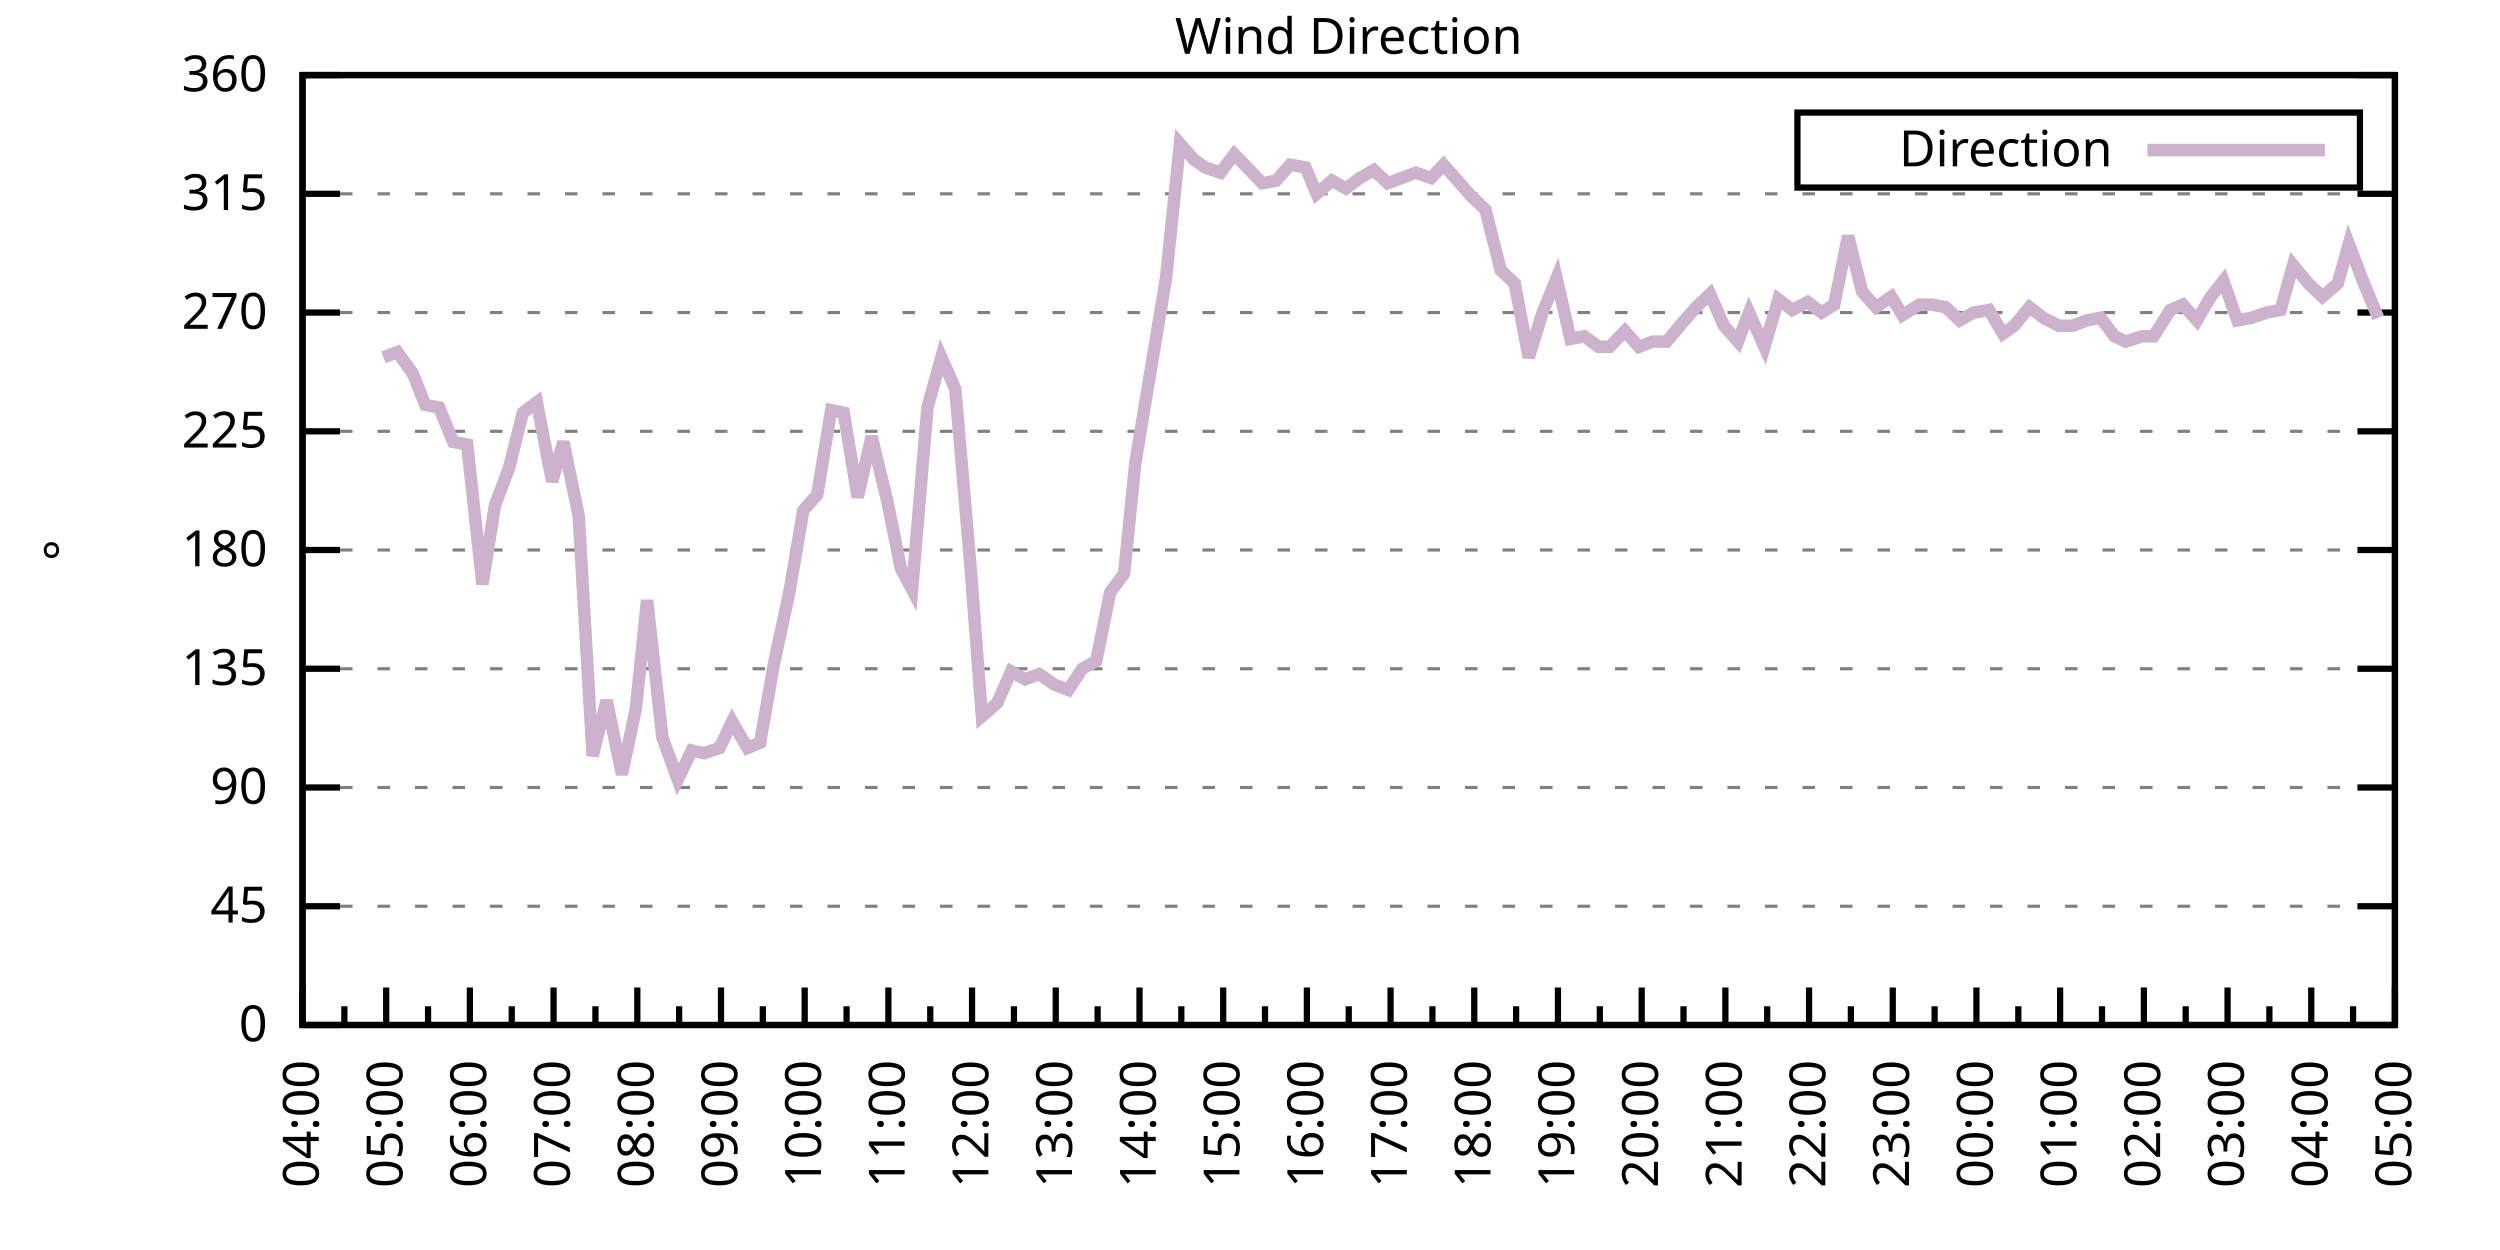
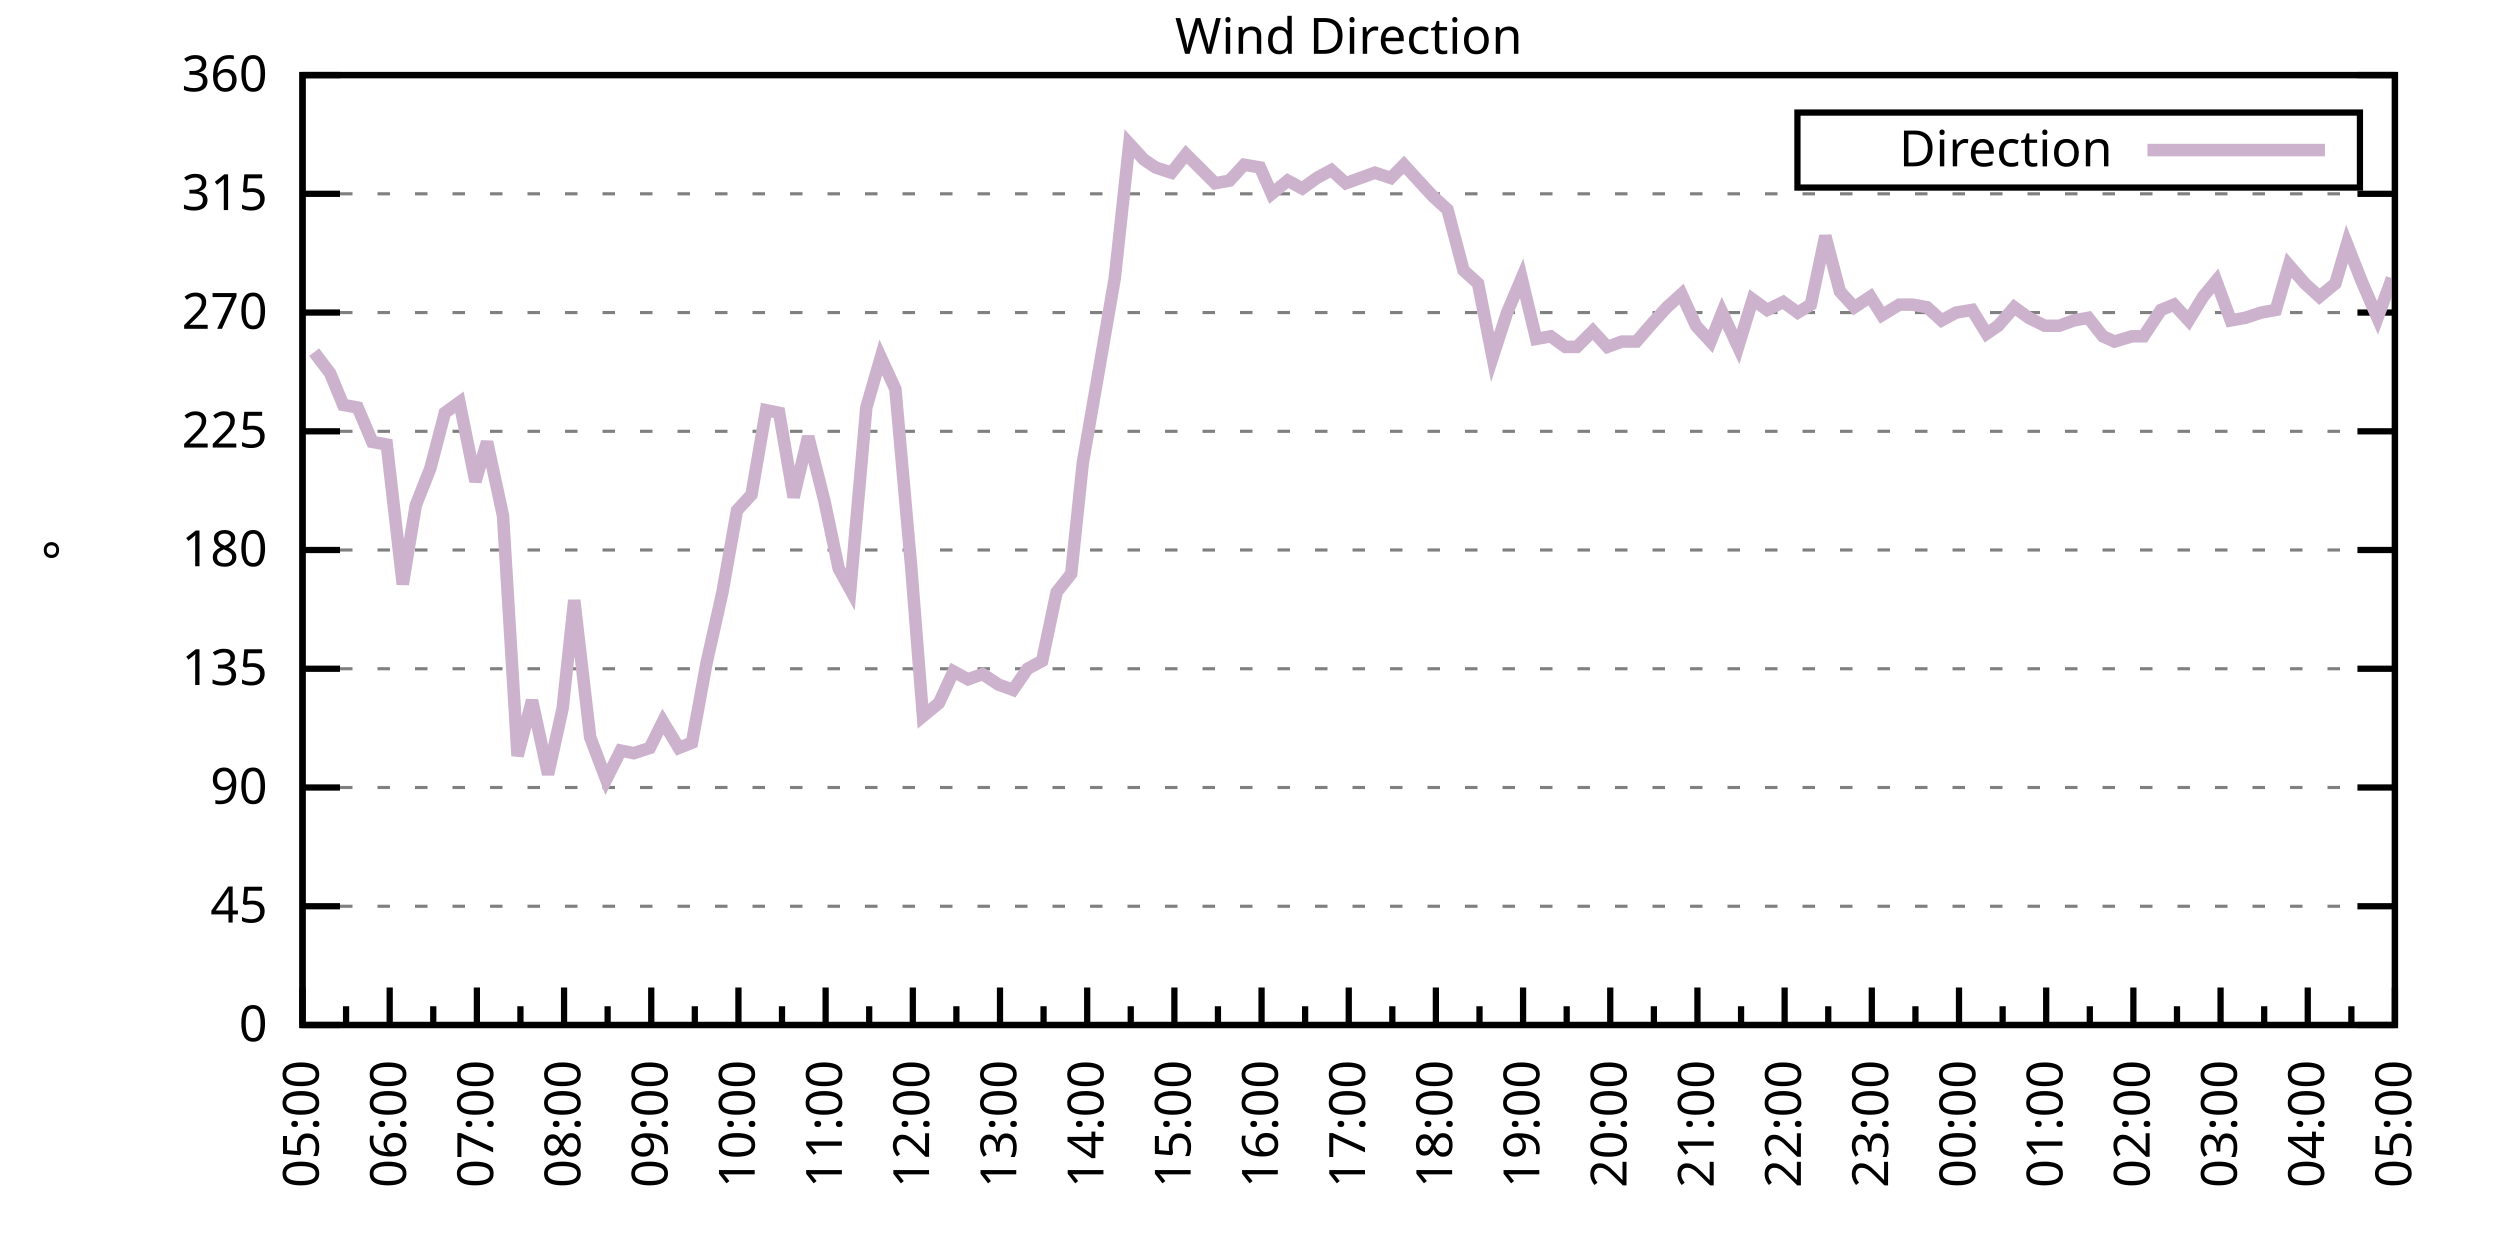
<svg xmlns="http://www.w3.org/2000/svg" xmlns:xlink="http://www.w3.org/1999/xlink" width="400" height="200" viewBox="0 0 400 200">
  <g id="gnuplot_canvas">
    <rect x="0" y="0" width="400" height="200" fill="none" />
    <defs>
      <circle id="gpDot" r="0.5" stroke-width="0.5" stroke="currentColor" />
      <path id="gpPt0" stroke-width="0.333" stroke="currentColor" d="M-1,0 h2 M0,-1 v2" />
      <path id="gpPt1" stroke-width="0.333" stroke="currentColor" d="M-1,-1 L1,1 M1,-1 L-1,1" />
      <path id="gpPt2" stroke-width="0.333" stroke="currentColor" d="M-1,0 L1,0 M0,-1 L0,1 M-1,-1 L1,1 M-1,1 L1,-1" />
      <rect id="gpPt3" stroke-width="0.333" stroke="currentColor" x="-1" y="-1" width="2" height="2" />
      <rect id="gpPt4" stroke-width="0.333" stroke="currentColor" fill="currentColor" x="-1" y="-1" width="2" height="2" />
      <circle id="gpPt5" stroke-width="0.333" stroke="currentColor" cx="0" cy="0" r="1" />
      <use xlink:href="#gpPt5" id="gpPt6" fill="currentColor" stroke="none" />
      <path id="gpPt7" stroke-width="0.333" stroke="currentColor" d="M0,-1.33 L-1.33,0.67 L1.33,0.67 z" />
      <use xlink:href="#gpPt7" id="gpPt8" fill="currentColor" stroke="none" />
      <use xlink:href="#gpPt7" id="gpPt9" stroke="currentColor" transform="rotate(180)" />
      <use xlink:href="#gpPt9" id="gpPt10" fill="currentColor" stroke="none" />
      <use xlink:href="#gpPt3" id="gpPt11" stroke="currentColor" transform="rotate(45)" />
      <use xlink:href="#gpPt11" id="gpPt12" fill="currentColor" stroke="none" />
      <path id="gpPt13" stroke-width="0.333" stroke="currentColor" d="M0,1.330 L1.265,0.411 L0.782,-1.067 L-0.782,-1.076 L-1.265,0.411 z" />
      <use xlink:href="#gpPt13" id="gpPt14" fill="currentColor" stroke="none" />
      <filter id="textbox" filterUnits="objectBoundingBox" x="0" y="0" height="1" width="1">
        <feFlood flood-color="white" flood-opacity="1" result="bgnd" />
        <feComposite in="SourceGraphic" in2="bgnd" operator="atop" />
      </filter>
      <filter id="greybox" filterUnits="objectBoundingBox" x="0" y="0" height="1" width="1">
        <feFlood flood-color="lightgrey" flood-opacity="1" result="grey" />
        <feComposite in="SourceGraphic" in2="grey" operator="atop" />
      </filter>
    </defs>
    <g fill="none" color="white" stroke="currentColor" stroke-width="1.00" stroke-linecap="butt" stroke-linejoin="miter">
</g>
    <g fill="none" color="black" stroke="currentColor" stroke-width="1.00" stroke-linecap="butt" stroke-linejoin="miter">
      <g stroke="none" shape-rendering="crispEdges">
        <polygon fill="rgb(255, 255, 255)" points="48.40,164.00 383.18,164.00 383.18,12.02 48.40,12.02 " />
      </g>
    </g>
    <g fill="none" color="black" stroke="currentColor" stroke-width="1.00" stroke-linecap="butt" stroke-linejoin="miter">
</g>
    <g fill="none" color="black" stroke="black" stroke-width="0.50" stroke-linecap="butt" stroke-linejoin="miter">
</g>
    <g fill="none" color="gray" stroke="currentColor" stroke-width="0.50" stroke-linecap="butt" stroke-linejoin="miter">
      <path stroke="gray" stroke-dasharray="2,4" class="gridline" d="M48.40,164.00 L383.19,164.00  " />
    </g>
    <g fill="none" color="gray" stroke="gray" stroke-width="1.00" stroke-linecap="butt" stroke-linejoin="miter">
</g>
    <g fill="none" color="black" stroke="currentColor" stroke-width="1.00" stroke-linecap="butt" stroke-linejoin="miter">
      <path stroke="black" d="M48.40,164.00 L54.40,164.00 M383.19,164.00 L377.19,164.00  " />
      <g transform="translate(42.80,166.60)" stroke="none" fill="black" font-family="Sans" font-size="8.00" text-anchor="end">
        <text>
          <tspan font-family="Sans"> 0</tspan>
        </text>
      </g>
    </g>
    <g fill="none" color="black" stroke="currentColor" stroke-width="1.00" stroke-linecap="butt" stroke-linejoin="miter">
</g>
    <g fill="none" color="black" stroke="black" stroke-width="0.50" stroke-linecap="butt" stroke-linejoin="miter">
</g>
    <g fill="none" color="gray" stroke="currentColor" stroke-width="0.50" stroke-linecap="butt" stroke-linejoin="miter">
      <path stroke="gray" stroke-dasharray="2,4" class="gridline" d="M48.40,145.00 L383.19,145.00  " />
    </g>
    <g fill="none" color="gray" stroke="gray" stroke-width="1.00" stroke-linecap="butt" stroke-linejoin="miter">
</g>
    <g fill="none" color="black" stroke="currentColor" stroke-width="1.00" stroke-linecap="butt" stroke-linejoin="miter">
      <path stroke="black" d="M48.40,145.00 L54.40,145.00 M383.19,145.00 L377.19,145.00  " />
      <g transform="translate(42.80,147.60)" stroke="none" fill="black" font-family="Sans" font-size="8.00" text-anchor="end">
        <text>
          <tspan font-family="Sans"> 45</tspan>
        </text>
      </g>
    </g>
    <g fill="none" color="black" stroke="currentColor" stroke-width="1.00" stroke-linecap="butt" stroke-linejoin="miter">
</g>
    <g fill="none" color="black" stroke="black" stroke-width="0.50" stroke-linecap="butt" stroke-linejoin="miter">
</g>
    <g fill="none" color="gray" stroke="currentColor" stroke-width="0.50" stroke-linecap="butt" stroke-linejoin="miter">
      <path stroke="gray" stroke-dasharray="2,4" class="gridline" d="M48.40,126.00 L383.19,126.00  " />
    </g>
    <g fill="none" color="gray" stroke="gray" stroke-width="1.00" stroke-linecap="butt" stroke-linejoin="miter">
</g>
    <g fill="none" color="black" stroke="currentColor" stroke-width="1.00" stroke-linecap="butt" stroke-linejoin="miter">
      <path stroke="black" d="M48.40,126.00 L54.40,126.00 M383.19,126.00 L377.19,126.00  " />
      <g transform="translate(42.80,128.60)" stroke="none" fill="black" font-family="Sans" font-size="8.00" text-anchor="end">
        <text>
          <tspan font-family="Sans"> 90</tspan>
        </text>
      </g>
    </g>
    <g fill="none" color="black" stroke="currentColor" stroke-width="1.00" stroke-linecap="butt" stroke-linejoin="miter">
</g>
    <g fill="none" color="black" stroke="black" stroke-width="0.50" stroke-linecap="butt" stroke-linejoin="miter">
</g>
    <g fill="none" color="gray" stroke="currentColor" stroke-width="0.50" stroke-linecap="butt" stroke-linejoin="miter">
      <path stroke="gray" stroke-dasharray="2,4" class="gridline" d="M48.40,107.00 L383.19,107.00  " />
    </g>
    <g fill="none" color="gray" stroke="gray" stroke-width="1.00" stroke-linecap="butt" stroke-linejoin="miter">
</g>
    <g fill="none" color="black" stroke="currentColor" stroke-width="1.00" stroke-linecap="butt" stroke-linejoin="miter">
      <path stroke="black" d="M48.40,107.00 L54.40,107.00 M383.19,107.00 L377.19,107.00  " />
      <g transform="translate(42.80,109.60)" stroke="none" fill="black" font-family="Sans" font-size="8.00" text-anchor="end">
        <text>
          <tspan font-family="Sans"> 135</tspan>
        </text>
      </g>
    </g>
    <g fill="none" color="black" stroke="currentColor" stroke-width="1.00" stroke-linecap="butt" stroke-linejoin="miter">
</g>
    <g fill="none" color="black" stroke="black" stroke-width="0.50" stroke-linecap="butt" stroke-linejoin="miter">
</g>
    <g fill="none" color="gray" stroke="currentColor" stroke-width="0.50" stroke-linecap="butt" stroke-linejoin="miter">
      <path stroke="gray" stroke-dasharray="2,4" class="gridline" d="M48.40,88.00 L383.19,88.00  " />
    </g>
    <g fill="none" color="gray" stroke="gray" stroke-width="1.00" stroke-linecap="butt" stroke-linejoin="miter">
</g>
    <g fill="none" color="black" stroke="currentColor" stroke-width="1.00" stroke-linecap="butt" stroke-linejoin="miter">
      <path stroke="black" d="M48.40,88.00 L54.40,88.00 M383.19,88.00 L377.19,88.00  " />
      <g transform="translate(42.80,90.60)" stroke="none" fill="black" font-family="Sans" font-size="8.00" text-anchor="end">
        <text>
          <tspan font-family="Sans"> 180</tspan>
        </text>
      </g>
    </g>
    <g fill="none" color="black" stroke="currentColor" stroke-width="1.00" stroke-linecap="butt" stroke-linejoin="miter">
</g>
    <g fill="none" color="black" stroke="black" stroke-width="0.50" stroke-linecap="butt" stroke-linejoin="miter">
</g>
    <g fill="none" color="gray" stroke="currentColor" stroke-width="0.50" stroke-linecap="butt" stroke-linejoin="miter">
      <path stroke="gray" stroke-dasharray="2,4" class="gridline" d="M48.40,69.01 L383.19,69.01  " />
    </g>
    <g fill="none" color="gray" stroke="gray" stroke-width="1.00" stroke-linecap="butt" stroke-linejoin="miter">
</g>
    <g fill="none" color="black" stroke="currentColor" stroke-width="1.00" stroke-linecap="butt" stroke-linejoin="miter">
      <path stroke="black" d="M48.40,69.01 L54.40,69.01 M383.19,69.01 L377.19,69.01  " />
      <g transform="translate(42.80,71.61)" stroke="none" fill="black" font-family="Sans" font-size="8.00" text-anchor="end">
        <text>
          <tspan font-family="Sans"> 225</tspan>
        </text>
      </g>
    </g>
    <g fill="none" color="black" stroke="currentColor" stroke-width="1.00" stroke-linecap="butt" stroke-linejoin="miter">
</g>
    <g fill="none" color="black" stroke="black" stroke-width="0.50" stroke-linecap="butt" stroke-linejoin="miter">
</g>
    <g fill="none" color="gray" stroke="currentColor" stroke-width="0.50" stroke-linecap="butt" stroke-linejoin="miter">
      <path stroke="gray" stroke-dasharray="2,4" class="gridline" d="M48.40,50.01 L383.19,50.01  " />
    </g>
    <g fill="none" color="gray" stroke="gray" stroke-width="1.00" stroke-linecap="butt" stroke-linejoin="miter">
</g>
    <g fill="none" color="black" stroke="currentColor" stroke-width="1.00" stroke-linecap="butt" stroke-linejoin="miter">
      <path stroke="black" d="M48.40,50.01 L54.40,50.01 M383.19,50.01 L377.19,50.01  " />
      <g transform="translate(42.80,52.61)" stroke="none" fill="black" font-family="Sans" font-size="8.00" text-anchor="end">
        <text>
          <tspan font-family="Sans"> 270</tspan>
        </text>
      </g>
    </g>
    <g fill="none" color="black" stroke="currentColor" stroke-width="1.00" stroke-linecap="butt" stroke-linejoin="miter">
</g>
    <g fill="none" color="black" stroke="black" stroke-width="0.50" stroke-linecap="butt" stroke-linejoin="miter">
</g>
    <g fill="none" color="gray" stroke="currentColor" stroke-width="0.50" stroke-linecap="butt" stroke-linejoin="miter">
      <path stroke="gray" stroke-dasharray="2,4" class="gridline" d="M48.40,31.01 L383.19,31.01  " />
    </g>
    <g fill="none" color="gray" stroke="gray" stroke-width="1.00" stroke-linecap="butt" stroke-linejoin="miter">
</g>
    <g fill="none" color="black" stroke="currentColor" stroke-width="1.00" stroke-linecap="butt" stroke-linejoin="miter">
      <path stroke="black" d="M48.40,31.01 L54.40,31.01 M383.19,31.01 L377.19,31.01  " />
      <g transform="translate(42.80,33.61)" stroke="none" fill="black" font-family="Sans" font-size="8.00" text-anchor="end">
        <text>
          <tspan font-family="Sans"> 315</tspan>
        </text>
      </g>
    </g>
    <g fill="none" color="black" stroke="currentColor" stroke-width="1.00" stroke-linecap="butt" stroke-linejoin="miter">
</g>
    <g fill="none" color="black" stroke="black" stroke-width="0.50" stroke-linecap="butt" stroke-linejoin="miter">
</g>
    <g fill="none" color="gray" stroke="currentColor" stroke-width="0.50" stroke-linecap="butt" stroke-linejoin="miter">
      <path stroke="gray" stroke-dasharray="2,4" class="gridline" d="M48.40,12.01 L383.19,12.01  " />
    </g>
    <g fill="none" color="gray" stroke="gray" stroke-width="1.00" stroke-linecap="butt" stroke-linejoin="miter">
</g>
    <g fill="none" color="black" stroke="currentColor" stroke-width="1.00" stroke-linecap="butt" stroke-linejoin="miter">
      <path stroke="black" d="M48.40,12.01 L54.40,12.01 M383.19,12.01 L377.19,12.01  " />
      <g transform="translate(42.80,14.61)" stroke="none" fill="black" font-family="Sans" font-size="8.00" text-anchor="end">
        <text>
          <tspan font-family="Sans"> 360</tspan>
        </text>
      </g>
    </g>
    <g fill="none" color="black" stroke="currentColor" stroke-width="1.00" stroke-linecap="butt" stroke-linejoin="miter">
      <path stroke="black" d="M48.40,164.00 L48.40,158.00  " />
      <g transform="translate(51.00,169.60) rotate(270)" stroke="none" fill="black" font-family="Sans" font-size="8.00" text-anchor="end">
        <text>
+           <tspan font-family="Sans">05:00</tspan>
+         </text>
+       </g>
+     </g>
+     <g fill="none" color="black" stroke="currentColor" stroke-width="1.00" stroke-linecap="butt" stroke-linejoin="miter">
+       <path stroke="black" d="M55.37,164.00 L55.37,161.00 M62.35,164.00 L62.35,158.00  " />
+       <g transform="translate(64.95,169.60) rotate(270)" stroke="none" fill="black" font-family="Sans" font-size="8.00" text-anchor="end">
+         <text>
+           <tspan font-family="Sans">06:00</tspan>
+         </text>
+       </g>
+     </g>
+     <g fill="none" color="black" stroke="currentColor" stroke-width="1.00" stroke-linecap="butt" stroke-linejoin="miter">
+       <path stroke="black" d="M69.32,164.00 L69.32,161.00 M76.30,164.00 L76.30,158.00  " />
+       <g transform="translate(78.90,169.60) rotate(270)" stroke="none" fill="black" font-family="Sans" font-size="8.00" text-anchor="end">
+         <text>
+           <tspan font-family="Sans">07:00</tspan>
+         </text>
+       </g>
+     </g>
+     <g fill="none" color="black" stroke="currentColor" stroke-width="1.00" stroke-linecap="butt" stroke-linejoin="miter">
+       <path stroke="black" d="M83.27,164.00 L83.27,161.00 M90.25,164.00 L90.25,158.00  " />
+       <g transform="translate(92.85,169.60) rotate(270)" stroke="none" fill="black" font-family="Sans" font-size="8.00" text-anchor="end">
+         <text>
+           <tspan font-family="Sans">08:00</tspan>
+         </text>
+       </g>
+     </g>
+     <g fill="none" color="black" stroke="currentColor" stroke-width="1.00" stroke-linecap="butt" stroke-linejoin="miter">
+       <path stroke="black" d="M97.22,164.00 L97.22,161.00 M104.20,164.00 L104.20,158.00  " />
+       <g transform="translate(106.80,169.60) rotate(270)" stroke="none" fill="black" font-family="Sans" font-size="8.00" text-anchor="end">
+         <text>
+           <tspan font-family="Sans">09:00</tspan>
+         </text>
+       </g>
+     </g>
+     <g fill="none" color="black" stroke="currentColor" stroke-width="1.00" stroke-linecap="butt" stroke-linejoin="miter">
+       <path stroke="black" d="M111.17,164.00 L111.17,161.00 M118.15,164.00 L118.15,158.00  " />
+       <g transform="translate(120.75,169.60) rotate(270)" stroke="none" fill="black" font-family="Sans" font-size="8.00" text-anchor="end">
+         <text>
+           <tspan font-family="Sans">10:00</tspan>
+         </text>
+       </g>
+     </g>
+     <g fill="none" color="black" stroke="currentColor" stroke-width="1.00" stroke-linecap="butt" stroke-linejoin="miter">
+       <path stroke="black" d="M125.12,164.00 L125.12,161.00 M132.10,164.00 L132.10,158.00  " />
+       <g transform="translate(134.70,169.60) rotate(270)" stroke="none" fill="black" font-family="Sans" font-size="8.00" text-anchor="end">
+         <text>
+           <tspan font-family="Sans">11:00</tspan>
+         </text>
+       </g>
+     </g>
+     <g fill="none" color="black" stroke="currentColor" stroke-width="1.00" stroke-linecap="butt" stroke-linejoin="miter">
+       <path stroke="black" d="M139.07,164.00 L139.07,161.00 M146.05,164.00 L146.05,158.00  " />
+       <g transform="translate(148.65,169.60) rotate(270)" stroke="none" fill="black" font-family="Sans" font-size="8.00" text-anchor="end">
+         <text>
+           <tspan font-family="Sans">12:00</tspan>
+         </text>
+       </g>
+     </g>
+     <g fill="none" color="black" stroke="currentColor" stroke-width="1.00" stroke-linecap="butt" stroke-linejoin="miter">
+       <path stroke="black" d="M153.02,164.00 L153.02,161.00 M160.00,164.00 L160.00,158.00  " />
+       <g transform="translate(162.60,169.60) rotate(270)" stroke="none" fill="black" font-family="Sans" font-size="8.00" text-anchor="end">
+         <text>
+           <tspan font-family="Sans">13:00</tspan>
+         </text>
+       </g>
+     </g>
+     <g fill="none" color="black" stroke="currentColor" stroke-width="1.00" stroke-linecap="butt" stroke-linejoin="miter">
+       <path stroke="black" d="M166.97,164.00 L166.97,161.00 M173.95,164.00 L173.95,158.00  " />
+       <g transform="translate(176.55,169.60) rotate(270)" stroke="none" fill="black" font-family="Sans" font-size="8.00" text-anchor="end">
+         <text>
+           <tspan font-family="Sans">14:00</tspan>
+         </text>
+       </g>
+     </g>
+     <g fill="none" color="black" stroke="currentColor" stroke-width="1.00" stroke-linecap="butt" stroke-linejoin="miter">
+       <path stroke="black" d="M180.92,164.00 L180.92,161.00 M187.90,164.00 L187.90,158.00  " />
+       <g transform="translate(190.50,169.60) rotate(270)" stroke="none" fill="black" font-family="Sans" font-size="8.00" text-anchor="end">
+         <text>
+           <tspan font-family="Sans">15:00</tspan>
+         </text>
+       </g>
+     </g>
+     <g fill="none" color="black" stroke="currentColor" stroke-width="1.00" stroke-linecap="butt" stroke-linejoin="miter">
+       <path stroke="black" d="M194.87,164.00 L194.87,161.00 M201.85,164.00 L201.85,158.00  " />
+       <g transform="translate(204.45,169.60) rotate(270)" stroke="none" fill="black" font-family="Sans" font-size="8.00" text-anchor="end">
+         <text>
+           <tspan font-family="Sans">16:00</tspan>
+         </text>
+       </g>
+     </g>
+     <g fill="none" color="black" stroke="currentColor" stroke-width="1.00" stroke-linecap="butt" stroke-linejoin="miter">
+       <path stroke="black" d="M208.82,164.00 L208.82,161.00 M215.80,164.00 L215.80,158.00  " />
+       <g transform="translate(218.40,169.60) rotate(270)" stroke="none" fill="black" font-family="Sans" font-size="8.00" text-anchor="end">
+         <text>
+           <tspan font-family="Sans">17:00</tspan>
+         </text>
+       </g>
+     </g>
+     <g fill="none" color="black" stroke="currentColor" stroke-width="1.00" stroke-linecap="butt" stroke-linejoin="miter">
+       <path stroke="black" d="M222.77,164.00 L222.77,161.00 M229.74,164.00 L229.74,158.00  " />
+       <g transform="translate(232.34,169.60) rotate(270)" stroke="none" fill="black" font-family="Sans" font-size="8.00" text-anchor="end">
+         <text>
+           <tspan font-family="Sans">18:00</tspan>
+         </text>
+       </g>
+     </g>
+     <g fill="none" color="black" stroke="currentColor" stroke-width="1.00" stroke-linecap="butt" stroke-linejoin="miter">
+       <path stroke="black" d="M236.72,164.00 L236.72,161.00 M243.69,164.00 L243.69,158.00  " />
+       <g transform="translate(246.29,169.60) rotate(270)" stroke="none" fill="black" font-family="Sans" font-size="8.00" text-anchor="end">
+         <text>
+           <tspan font-family="Sans">19:00</tspan>
+         </text>
+       </g>
+     </g>
+     <g fill="none" color="black" stroke="currentColor" stroke-width="1.00" stroke-linecap="butt" stroke-linejoin="miter">
+       <path stroke="black" d="M250.67,164.00 L250.67,161.00 M257.64,164.00 L257.64,158.00  " />
+       <g transform="translate(260.24,169.60) rotate(270)" stroke="none" fill="black" font-family="Sans" font-size="8.00" text-anchor="end">
+         <text>
+           <tspan font-family="Sans">20:00</tspan>
+         </text>
+       </g>
+     </g>
+     <g fill="none" color="black" stroke="currentColor" stroke-width="1.00" stroke-linecap="butt" stroke-linejoin="miter">
+       <path stroke="black" d="M264.62,164.00 L264.62,161.00 M271.59,164.00 L271.59,158.00  " />
+       <g transform="translate(274.19,169.60) rotate(270)" stroke="none" fill="black" font-family="Sans" font-size="8.00" text-anchor="end">
+         <text>
+           <tspan font-family="Sans">21:00</tspan>
+         </text>
+       </g>
+     </g>
+     <g fill="none" color="black" stroke="currentColor" stroke-width="1.00" stroke-linecap="butt" stroke-linejoin="miter">
+       <path stroke="black" d="M278.57,164.00 L278.57,161.00 M285.54,164.00 L285.54,158.00  " />
+       <g transform="translate(288.14,169.60) rotate(270)" stroke="none" fill="black" font-family="Sans" font-size="8.00" text-anchor="end">
+         <text>
+           <tspan font-family="Sans">22:00</tspan>
+         </text>
+       </g>
+     </g>
+     <g fill="none" color="black" stroke="currentColor" stroke-width="1.00" stroke-linecap="butt" stroke-linejoin="miter">
+       <path stroke="black" d="M292.52,164.00 L292.52,161.00 M299.49,164.00 L299.49,158.00  " />
+       <g transform="translate(302.09,169.60) rotate(270)" stroke="none" fill="black" font-family="Sans" font-size="8.00" text-anchor="end">
+         <text>
+           <tspan font-family="Sans">23:00</tspan>
+         </text>
+       </g>
+     </g>
+     <g fill="none" color="black" stroke="currentColor" stroke-width="1.00" stroke-linecap="butt" stroke-linejoin="miter">
+       <path stroke="black" d="M306.47,164.00 L306.47,161.00 M313.44,164.00 L313.44,158.00  " />
+       <g transform="translate(316.04,169.60) rotate(270)" stroke="none" fill="black" font-family="Sans" font-size="8.00" text-anchor="end">
+         <text>
+           <tspan font-family="Sans">00:00</tspan>
+         </text>
+       </g>
+     </g>
+     <g fill="none" color="black" stroke="currentColor" stroke-width="1.00" stroke-linecap="butt" stroke-linejoin="miter">
+       <path stroke="black" d="M320.42,164.00 L320.42,161.00 M327.39,164.00 L327.39,158.00  " />
+       <g transform="translate(329.99,169.60) rotate(270)" stroke="none" fill="black" font-family="Sans" font-size="8.00" text-anchor="end">
+         <text>
+           <tspan font-family="Sans">01:00</tspan>
+         </text>
+       </g>
+     </g>
+     <g fill="none" color="black" stroke="currentColor" stroke-width="1.00" stroke-linecap="butt" stroke-linejoin="miter">
+       <path stroke="black" d="M334.37,164.00 L334.37,161.00 M341.34,164.00 L341.34,158.00  " />
+       <g transform="translate(343.94,169.60) rotate(270)" stroke="none" fill="black" font-family="Sans" font-size="8.00" text-anchor="end">
+         <text>
+           <tspan font-family="Sans">02:00</tspan>
+         </text>
+       </g>
+     </g>
+     <g fill="none" color="black" stroke="currentColor" stroke-width="1.00" stroke-linecap="butt" stroke-linejoin="miter">
+       <path stroke="black" d="M348.32,164.00 L348.32,161.00 M355.29,164.00 L355.29,158.00  " />
+       <g transform="translate(357.89,169.60) rotate(270)" stroke="none" fill="black" font-family="Sans" font-size="8.00" text-anchor="end">
+         <text>
+           <tspan font-family="Sans">03:00</tspan>
+         </text>
+       </g>
+     </g>
+     <g fill="none" color="black" stroke="currentColor" stroke-width="1.00" stroke-linecap="butt" stroke-linejoin="miter">
+       <path stroke="black" d="M362.27,164.00 L362.27,161.00 M369.24,164.00 L369.24,158.00  " />
+       <g transform="translate(371.84,169.60) rotate(270)" stroke="none" fill="black" font-family="Sans" font-size="8.00" text-anchor="end">
+         <text>
          <tspan font-family="Sans">04:00</tspan>
        </text>
      </g>
    </g>
    <g fill="none" color="black" stroke="currentColor" stroke-width="1.00" stroke-linecap="butt" stroke-linejoin="miter">
-       <path stroke="black" d="M55.10,164.00 L55.10,161.00 M61.79,164.00 L61.79,158.00  " />
-       <g transform="translate(64.39,169.60) rotate(270)" stroke="none" fill="black" font-family="Sans" font-size="8.00" text-anchor="end">
-         <text>
-           <tspan font-family="Sans">05:00</tspan>
-         </text>
-       </g>
-     </g>
-     <g fill="none" color="black" stroke="currentColor" stroke-width="1.00" stroke-linecap="butt" stroke-linejoin="miter">
-       <path stroke="black" d="M68.49,164.00 L68.49,161.00 M75.18,164.00 L75.18,158.00  " />
-       <g transform="translate(77.78,169.60) rotate(270)" stroke="none" fill="black" font-family="Sans" font-size="8.00" text-anchor="end">
-         <text>
-           <tspan font-family="Sans">06:00</tspan>
-         </text>
-       </g>
-     </g>
-     <g fill="none" color="black" stroke="currentColor" stroke-width="1.00" stroke-linecap="butt" stroke-linejoin="miter">
-       <path stroke="black" d="M81.88,164.00 L81.88,161.00 M88.57,164.00 L88.57,158.00  " />
-       <g transform="translate(91.17,169.60) rotate(270)" stroke="none" fill="black" font-family="Sans" font-size="8.00" text-anchor="end">
-         <text>
-           <tspan font-family="Sans">07:00</tspan>
-         </text>
-       </g>
-     </g>
-     <g fill="none" color="black" stroke="currentColor" stroke-width="1.00" stroke-linecap="butt" stroke-linejoin="miter">
-       <path stroke="black" d="M95.27,164.00 L95.27,161.00 M101.97,164.00 L101.97,158.00  " />
-       <g transform="translate(104.57,169.60) rotate(270)" stroke="none" fill="black" font-family="Sans" font-size="8.00" text-anchor="end">
-         <text>
-           <tspan font-family="Sans">08:00</tspan>
-         </text>
-       </g>
-     </g>
-     <g fill="none" color="black" stroke="currentColor" stroke-width="1.00" stroke-linecap="butt" stroke-linejoin="miter">
-       <path stroke="black" d="M108.66,164.00 L108.66,161.00 M115.36,164.00 L115.36,158.00  " />
-       <g transform="translate(117.96,169.60) rotate(270)" stroke="none" fill="black" font-family="Sans" font-size="8.00" text-anchor="end">
-         <text>
-           <tspan font-family="Sans">09:00</tspan>
-         </text>
-       </g>
-     </g>
-     <g fill="none" color="black" stroke="currentColor" stroke-width="1.00" stroke-linecap="butt" stroke-linejoin="miter">
-       <path stroke="black" d="M122.05,164.00 L122.05,161.00 M128.75,164.00 L128.75,158.00  " />
-       <g transform="translate(131.35,169.60) rotate(270)" stroke="none" fill="black" font-family="Sans" font-size="8.00" text-anchor="end">
-         <text>
-           <tspan font-family="Sans">10:00</tspan>
-         </text>
-       </g>
-     </g>
-     <g fill="none" color="black" stroke="currentColor" stroke-width="1.00" stroke-linecap="butt" stroke-linejoin="miter">
-       <path stroke="black" d="M135.45,164.00 L135.45,161.00 M142.14,164.00 L142.14,158.00  " />
-       <g transform="translate(144.74,169.60) rotate(270)" stroke="none" fill="black" font-family="Sans" font-size="8.00" text-anchor="end">
-         <text>
-           <tspan font-family="Sans">11:00</tspan>
-         </text>
-       </g>
-     </g>
-     <g fill="none" color="black" stroke="currentColor" stroke-width="1.00" stroke-linecap="butt" stroke-linejoin="miter">
-       <path stroke="black" d="M148.84,164.00 L148.84,161.00 M155.53,164.00 L155.53,158.00  " />
-       <g transform="translate(158.13,169.60) rotate(270)" stroke="none" fill="black" font-family="Sans" font-size="8.00" text-anchor="end">
-         <text>
-           <tspan font-family="Sans">12:00</tspan>
-         </text>
-       </g>
-     </g>
-     <g fill="none" color="black" stroke="currentColor" stroke-width="1.00" stroke-linecap="butt" stroke-linejoin="miter">
-       <path stroke="black" d="M162.23,164.00 L162.23,161.00 M168.92,164.00 L168.92,158.00  " />
-       <g transform="translate(171.52,169.60) rotate(270)" stroke="none" fill="black" font-family="Sans" font-size="8.00" text-anchor="end">
-         <text>
-           <tspan font-family="Sans">13:00</tspan>
-         </text>
-       </g>
-     </g>
-     <g fill="none" color="black" stroke="currentColor" stroke-width="1.00" stroke-linecap="butt" stroke-linejoin="miter">
-       <path stroke="black" d="M175.62,164.00 L175.62,161.00 M182.32,164.00 L182.32,158.00  " />
-       <g transform="translate(184.92,169.60) rotate(270)" stroke="none" fill="black" font-family="Sans" font-size="8.00" text-anchor="end">
-         <text>
-           <tspan font-family="Sans">14:00</tspan>
-         </text>
-       </g>
-     </g>
-     <g fill="none" color="black" stroke="currentColor" stroke-width="1.00" stroke-linecap="butt" stroke-linejoin="miter">
-       <path stroke="black" d="M189.01,164.00 L189.01,161.00 M195.71,164.00 L195.71,158.00  " />
-       <g transform="translate(198.31,169.60) rotate(270)" stroke="none" fill="black" font-family="Sans" font-size="8.00" text-anchor="end">
-         <text>
-           <tspan font-family="Sans">15:00</tspan>
-         </text>
-       </g>
-     </g>
-     <g fill="none" color="black" stroke="currentColor" stroke-width="1.00" stroke-linecap="butt" stroke-linejoin="miter">
-       <path stroke="black" d="M202.40,164.00 L202.40,161.00 M209.10,164.00 L209.10,158.00  " />
-       <g transform="translate(211.70,169.60) rotate(270)" stroke="none" fill="black" font-family="Sans" font-size="8.00" text-anchor="end">
-         <text>
-           <tspan font-family="Sans">16:00</tspan>
-         </text>
-       </g>
-     </g>
-     <g fill="none" color="black" stroke="currentColor" stroke-width="1.00" stroke-linecap="butt" stroke-linejoin="miter">
-       <path stroke="black" d="M215.80,164.00 L215.80,161.00 M222.49,164.00 L222.49,158.00  " />
-       <g transform="translate(225.09,169.60) rotate(270)" stroke="none" fill="black" font-family="Sans" font-size="8.00" text-anchor="end">
-         <text>
-           <tspan font-family="Sans">17:00</tspan>
-         </text>
-       </g>
-     </g>
-     <g fill="none" color="black" stroke="currentColor" stroke-width="1.00" stroke-linecap="butt" stroke-linejoin="miter">
-       <path stroke="black" d="M229.19,164.00 L229.19,161.00 M235.88,164.00 L235.88,158.00  " />
-       <g transform="translate(238.48,169.60) rotate(270)" stroke="none" fill="black" font-family="Sans" font-size="8.00" text-anchor="end">
-         <text>
-           <tspan font-family="Sans">18:00</tspan>
-         </text>
-       </g>
-     </g>
-     <g fill="none" color="black" stroke="currentColor" stroke-width="1.00" stroke-linecap="butt" stroke-linejoin="miter">
-       <path stroke="black" d="M242.58,164.00 L242.58,161.00 M249.27,164.00 L249.27,158.00  " />
-       <g transform="translate(251.87,169.60) rotate(270)" stroke="none" fill="black" font-family="Sans" font-size="8.00" text-anchor="end">
-         <text>
-           <tspan font-family="Sans">19:00</tspan>
-         </text>
-       </g>
-     </g>
-     <g fill="none" color="black" stroke="currentColor" stroke-width="1.00" stroke-linecap="butt" stroke-linejoin="miter">
-       <path stroke="black" d="M255.97,164.00 L255.97,161.00 M262.67,164.00 L262.67,158.00  " />
-       <g transform="translate(265.27,169.60) rotate(270)" stroke="none" fill="black" font-family="Sans" font-size="8.00" text-anchor="end">
-         <text>
-           <tspan font-family="Sans">20:00</tspan>
-         </text>
-       </g>
-     </g>
-     <g fill="none" color="black" stroke="currentColor" stroke-width="1.00" stroke-linecap="butt" stroke-linejoin="miter">
-       <path stroke="black" d="M269.36,164.00 L269.36,161.00 M276.06,164.00 L276.06,158.00  " />
-       <g transform="translate(278.66,169.60) rotate(270)" stroke="none" fill="black" font-family="Sans" font-size="8.00" text-anchor="end">
-         <text>
-           <tspan font-family="Sans">21:00</tspan>
-         </text>
-       </g>
-     </g>
-     <g fill="none" color="black" stroke="currentColor" stroke-width="1.00" stroke-linecap="butt" stroke-linejoin="miter">
-       <path stroke="black" d="M282.75,164.00 L282.75,161.00 M289.45,164.00 L289.45,158.00  " />
-       <g transform="translate(292.05,169.60) rotate(270)" stroke="none" fill="black" font-family="Sans" font-size="8.00" text-anchor="end">
-         <text>
-           <tspan font-family="Sans">22:00</tspan>
-         </text>
-       </g>
-     </g>
-     <g fill="none" color="black" stroke="currentColor" stroke-width="1.00" stroke-linecap="butt" stroke-linejoin="miter">
-       <path stroke="black" d="M296.14,164.00 L296.14,161.00 M302.84,164.00 L302.84,158.00  " />
-       <g transform="translate(305.44,169.60) rotate(270)" stroke="none" fill="black" font-family="Sans" font-size="8.00" text-anchor="end">
-         <text>
-           <tspan font-family="Sans">23:00</tspan>
-         </text>
-       </g>
-     </g>
-     <g fill="none" color="black" stroke="currentColor" stroke-width="1.00" stroke-linecap="butt" stroke-linejoin="miter">
-       <path stroke="black" d="M309.54,164.00 L309.54,161.00 M316.23,164.00 L316.23,158.00  " />
-       <g transform="translate(318.83,169.60) rotate(270)" stroke="none" fill="black" font-family="Sans" font-size="8.00" text-anchor="end">
-         <text>
-           <tspan font-family="Sans">00:00</tspan>
-         </text>
-       </g>
-     </g>
-     <g fill="none" color="black" stroke="currentColor" stroke-width="1.00" stroke-linecap="butt" stroke-linejoin="miter">
-       <path stroke="black" d="M322.93,164.00 L322.93,161.00 M329.62,164.00 L329.62,158.00  " />
-       <g transform="translate(332.22,169.60) rotate(270)" stroke="none" fill="black" font-family="Sans" font-size="8.00" text-anchor="end">
-         <text>
-           <tspan font-family="Sans">01:00</tspan>
-         </text>
-       </g>
-     </g>
-     <g fill="none" color="black" stroke="currentColor" stroke-width="1.00" stroke-linecap="butt" stroke-linejoin="miter">
-       <path stroke="black" d="M336.32,164.00 L336.32,161.00 M343.02,164.00 L343.02,158.00  " />
-       <g transform="translate(345.62,169.60) rotate(270)" stroke="none" fill="black" font-family="Sans" font-size="8.00" text-anchor="end">
-         <text>
-           <tspan font-family="Sans">02:00</tspan>
-         </text>
-       </g>
-     </g>
-     <g fill="none" color="black" stroke="currentColor" stroke-width="1.00" stroke-linecap="butt" stroke-linejoin="miter">
-       <path stroke="black" d="M349.71,164.00 L349.71,161.00 M356.41,164.00 L356.41,158.00  " />
-       <g transform="translate(359.01,169.60) rotate(270)" stroke="none" fill="black" font-family="Sans" font-size="8.00" text-anchor="end">
-         <text>
-           <tspan font-family="Sans">03:00</tspan>
-         </text>
-       </g>
-     </g>
-     <g fill="none" color="black" stroke="currentColor" stroke-width="1.00" stroke-linecap="butt" stroke-linejoin="miter">
-       <path stroke="black" d="M363.10,164.00 L363.10,161.00 M369.80,164.00 L369.80,158.00  " />
-       <g transform="translate(372.40,169.60) rotate(270)" stroke="none" fill="black" font-family="Sans" font-size="8.00" text-anchor="end">
-         <text>
-           <tspan font-family="Sans">04:00</tspan>
-         </text>
-       </g>
-     </g>
-     <g fill="none" color="black" stroke="currentColor" stroke-width="1.00" stroke-linecap="butt" stroke-linejoin="miter">
-       <path stroke="black" d="M376.49,164.00 L376.49,161.00 M383.19,164.00 L383.19,158.00  " />
+       <path stroke="black" d="M376.22,164.00 L376.22,161.00 M383.19,164.00 L383.19,158.00  " />
      <g transform="translate(385.79,169.60) rotate(270)" stroke="none" fill="black" font-family="Sans" font-size="8.00" text-anchor="end">
        <text>
          <tspan font-family="Sans">05:00</tspan>
        </text>
      </g>
    </g>
    <g fill="none" color="black" stroke="currentColor" stroke-width="1.00" stroke-linecap="butt" stroke-linejoin="miter">
</g>
    <g fill="none" color="black" stroke="currentColor" stroke-width="1.00" stroke-linecap="butt" stroke-linejoin="miter">
      <path stroke="black" d="M48.40,12.01 L48.40,164.00 L383.19,164.00 L383.19,12.01 L48.40,12.01 Z  " />
    </g>
    <g fill="none" color="black" stroke="currentColor" stroke-width="1.00" stroke-linecap="butt" stroke-linejoin="miter">
      <g transform="translate(12.80,88.01) rotate(270)" stroke="none" fill="black" font-family="Sans" font-size="8.00" text-anchor="middle">
        <text>
          <tspan font-family="Sans">°</tspan>
        </text>
      </g>
    </g>
    <g fill="none" color="black" stroke="currentColor" stroke-width="1.00" stroke-linecap="butt" stroke-linejoin="miter">
</g>
    <g fill="none" color="black" stroke="currentColor" stroke-width="1.00" stroke-linecap="butt" stroke-linejoin="miter">
      <path stroke="black" d="M287.59,30.01 L287.59,18.01 L377.59,18.01 L377.59,30.01 L287.59,30.01 Z  " />
    </g>
    <g id="Wind_direction_plot_1">
      <g fill="none" color="white" stroke="black" stroke-width="2.00" stroke-linecap="butt" stroke-linejoin="miter">
</g>
      <g fill="none" color="black" stroke="currentColor" stroke-width="2.00" stroke-linecap="butt" stroke-linejoin="miter">
        <g transform="translate(337.99,26.61)" stroke="none" fill="black" font-family="Sans" font-size="8.00" text-anchor="end">
          <text>
            <tspan font-family="Sans">Direction</tspan>
          </text>
        </g>
      </g>
      <g fill="none" color="black" stroke="currentColor" stroke-width="2.00" stroke-linecap="butt" stroke-linejoin="miter">
-         <path stroke="rgb(204, 178, 204)" d="M343.59,24.01 L371.99,24.01 M61.35,57.18 L63.58,56.34 L66.03,59.72 L68.04,64.78 L70.27,65.21 L72.50,70.70   L74.74,71.12 L77.19,93.49 L79.20,80.83 L81.43,74.92 L83.66,66.05 L85.90,64.36 L88.35,77.03 L90.14,70.70   L92.59,82.52 L94.82,120.94 L97.06,112.07 L99.51,123.89 L101.74,113.34 L103.53,96.03 L105.98,117.98 L108.44,124.74   L110.67,120.09 L112.68,120.51 L115.13,119.67 L117.14,115.45 L119.60,119.67 L121.61,118.83 L123.84,106.16 L126.29,94.76   L128.53,81.67 L130.76,79.14 L132.99,65.63 L135.00,66.05 L137.23,79.56 L139.46,69.85 L141.92,79.98 L144.15,90.96   L145.94,94.34 L148.39,65.21 L150.62,57.18 L152.85,62.25 L155.31,90.96 L157.10,114.60 L159.55,112.49 L161.78,107.43   L164.01,108.69 L166.25,107.85 L168.70,109.54 L170.93,110.38 L173.17,107.00 L175.40,105.74 L177.63,94.76 L179.86,91.80   L181.65,74.07 L184.10,59.30 L186.56,44.52 L188.79,22.99 L191.02,25.52 L192.81,26.79 L195.26,27.63 L197.49,24.68   L199.95,27.21 L201.96,29.32 L204.19,28.90 L206.42,26.36 L208.88,26.79 L210.66,31.01 L213.12,28.90 L215.35,30.16   L217.58,28.48 L219.81,27.21 L222.04,29.32 L224.28,28.48 L226.51,27.63 L228.96,28.48 L230.97,26.36 L233.20,28.90   L235.44,31.43 L237.67,33.54 L240.12,43.25 L242.36,45.36 L244.59,57.18 L246.82,50.01 L249.05,44.52 L251.28,54.23   L253.51,53.81 L255.75,55.50 L257.53,55.50 L259.99,52.96 L262.22,55.50 L264.45,54.65 L266.68,54.65 L269.14,51.70   L271.37,49.16 L273.60,47.05 L275.83,52.12 L278.07,54.65 L279.85,50.01 L282.31,55.50 L284.54,47.90 L286.77,49.59   L289.23,48.32 L291.46,50.01 L293.47,48.74 L295.70,37.76 L297.93,46.63 L300.16,49.16 L302.62,47.47 L304.40,50.43   L307.08,48.74 L309.09,48.74 L311.32,49.16 L313.55,51.27 L315.79,50.01 L318.24,49.59 L320.47,53.39 L322.26,52.12   L324.71,49.16 L326.95,50.85 L329.40,52.12 L331.63,52.12 L333.86,51.27 L336.10,50.85 L338.33,53.81 L340.11,54.65   L342.79,53.81 L344.58,53.81 L347.26,49.59 L349.26,48.74 L351.50,51.27 L353.73,47.47 L355.74,44.94 L357.97,51.27   L360.20,50.85 L362.66,50.01 L364.89,49.59 L366.90,42.41 L369.35,45.36 L371.58,47.47 L374.04,45.36 L375.82,39.03   L378.06,44.94 L380.51,50.85  " />
+         <path stroke="rgb(204, 178, 204)" d="M343.59,24.01 L371.99,24.01 M50.26,56.34 L52.82,59.72 L54.91,64.78 L57.23,65.21 L59.56,70.70 L61.88,71.12   L64.44,93.49 L66.53,80.83 L68.86,74.92 L71.18,66.05 L73.51,64.36 L76.07,77.03 L77.93,70.70 L80.48,82.52   L82.81,120.94 L85.13,112.07 L87.69,123.89 L90.02,113.34 L91.88,96.03 L94.43,117.98 L96.99,124.74 L99.32,120.09   L101.41,120.51 L103.97,119.67 L106.06,115.45 L108.62,119.67 L110.71,118.83 L113.03,106.16 L115.59,94.76 L117.92,81.67   L120.24,79.14 L122.57,65.63 L124.66,66.05 L126.98,79.56 L129.31,69.85 L131.87,79.98 L134.19,90.96 L136.05,94.34   L138.61,65.21 L140.93,57.18 L143.26,62.25 L145.81,90.96 L147.67,114.60 L150.23,112.49 L152.56,107.43 L154.88,108.69   L157.21,107.85 L159.76,109.54 L162.09,110.38 L164.41,107.00 L166.74,105.74 L169.06,94.76 L171.39,91.80 L173.25,74.07   L175.81,59.30 L178.36,44.52 L180.69,22.99 L183.01,25.52 L184.87,26.79 L187.43,27.63 L189.76,24.68 L192.31,27.21   L194.41,29.32 L196.73,28.90 L199.06,26.36 L201.61,26.79 L203.47,31.01 L206.03,28.90 L208.36,30.16 L210.68,28.48   L213.01,27.21 L215.33,29.32 L217.65,28.48 L219.98,27.63 L222.54,28.48 L224.63,26.36 L226.95,28.90 L229.28,31.43   L231.60,33.54 L234.16,43.25 L236.49,45.36 L238.81,57.18 L241.14,50.01 L243.46,44.52 L245.79,54.23 L248.11,53.81   L250.44,55.50 L252.30,55.50 L254.85,52.96 L257.18,55.50 L259.50,54.65 L261.83,54.65 L264.39,51.70 L266.71,49.16   L269.04,47.05 L271.36,52.12 L273.69,54.65 L275.55,50.01 L278.10,55.50 L280.43,47.90 L282.75,49.59 L285.31,48.32   L287.64,50.01 L289.73,48.74 L292.05,37.76 L294.38,46.63 L296.70,49.16 L299.26,47.47 L301.12,50.43 L303.91,48.74   L306.00,48.74 L308.33,49.16 L310.65,51.27 L312.98,50.01 L315.53,49.59 L317.86,53.39 L319.72,52.12 L322.28,49.16   L324.60,50.85 L327.16,52.12 L329.48,52.12 L331.81,51.27 L334.13,50.85 L336.46,53.81 L338.32,54.65 L341.11,53.81   L342.97,53.81 L345.76,49.59 L347.85,48.74 L350.18,51.27 L352.50,47.47 L354.59,44.94 L356.92,51.27 L359.24,50.85   L361.80,50.01 L364.13,49.59 L366.22,42.41 L368.78,45.36 L371.10,47.47 L373.66,45.36 L375.52,39.03 L377.84,44.94   L380.40,50.85 L382.73,44.52  " />
      </g>
    </g>
    <g fill="none" color="black" stroke="currentColor" stroke-width="2.00" stroke-linecap="butt" stroke-linejoin="miter">
</g>
    <g fill="none" color="black" stroke="black" stroke-width="1.00" stroke-linecap="butt" stroke-linejoin="miter">
</g>
    <g fill="none" color="black" stroke="currentColor" stroke-width="1.00" stroke-linecap="butt" stroke-linejoin="miter">
      <path stroke="black" d="M48.40,12.01 L48.40,164.00 L383.19,164.00 L383.19,12.01 L48.40,12.01 Z  " />
    </g>
    <g fill="none" color="black" stroke="currentColor" stroke-width="1.00" stroke-linecap="butt" stroke-linejoin="miter">
      <g transform="translate(215.79,8.61)" stroke="none" fill="black" font-family="Sans" font-size="8.00" text-anchor="middle">
        <text>
          <tspan font-family="Sans">Wind Direction</tspan>
        </text>
      </g>
    </g>
    <g fill="none" color="black" stroke="currentColor" stroke-width="1.00" stroke-linecap="butt" stroke-linejoin="miter">
</g>
  </g>
</svg>
